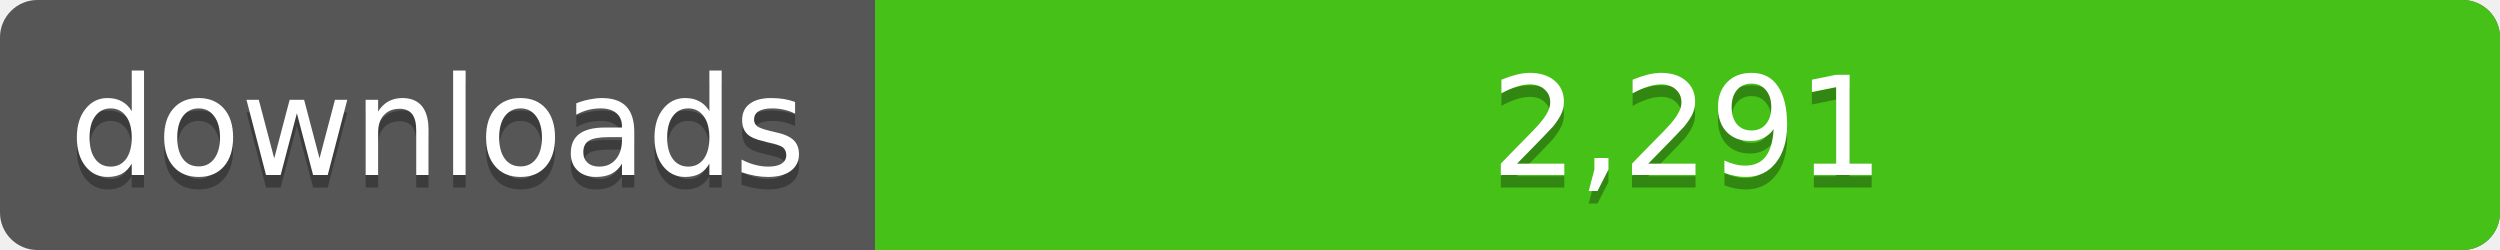
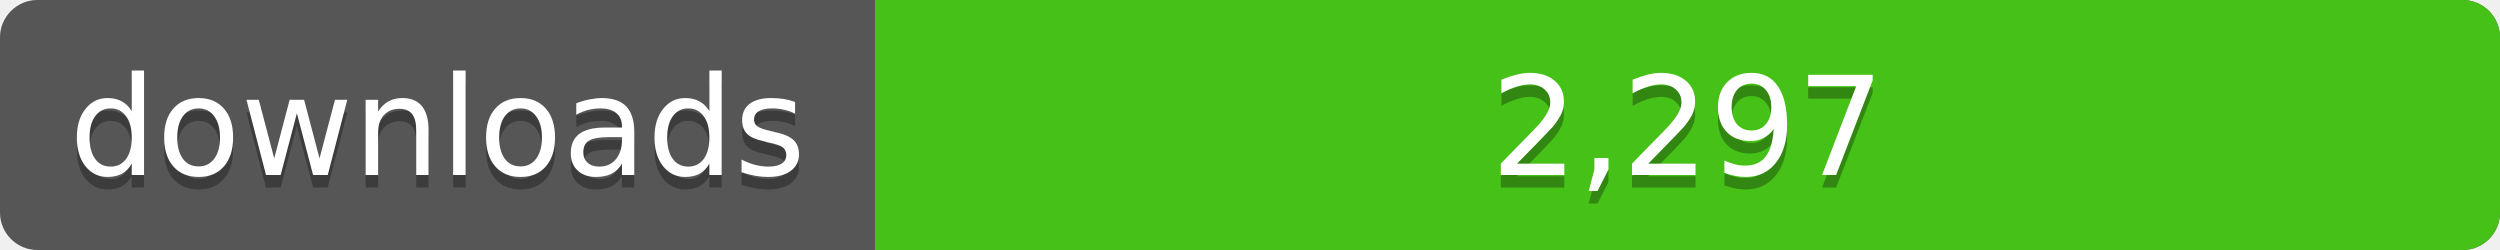
<svg xmlns="http://www.w3.org/2000/svg" width="200" height="20">
  <linearGradient id="a" x2="0" y2="100%%">
    <stop offset="0" stop-color="#bbb" stop-opacity=".1" />
    <stop offset="1" stop-opacity=".1" />
  </linearGradient>
  <rect rx="3" width="200" height="20" fill="#555" />
  <rect rx="3" x="70" width="130" height="20" fill="#4c1" />
  <path fill="#4c1" d="M70 0h4v20h-4z" />
  <rect rx="3" width="200" height="20" fill="url(#a)" />
  <g fill="#fff" text-anchor="middle" font-family="DejaVu Sans,Verdana,Geneva,sans-serif" font-size="11">
    <text x="35" y="15" fill="#010101" fill-opacity=".3">downloads</text>
    <text x="35" y="14">downloads</text>
-     <text x="135" y="15" fill="#010101" fill-opacity=".3">2,291</text>
-     <text x="135" y="14">2,291</text>
+     <text x="135" y="15" fill="#010101" fill-opacity=".3">2,297</text>
+     <text x="135" y="14">2,297</text>
  </g>
</svg>
